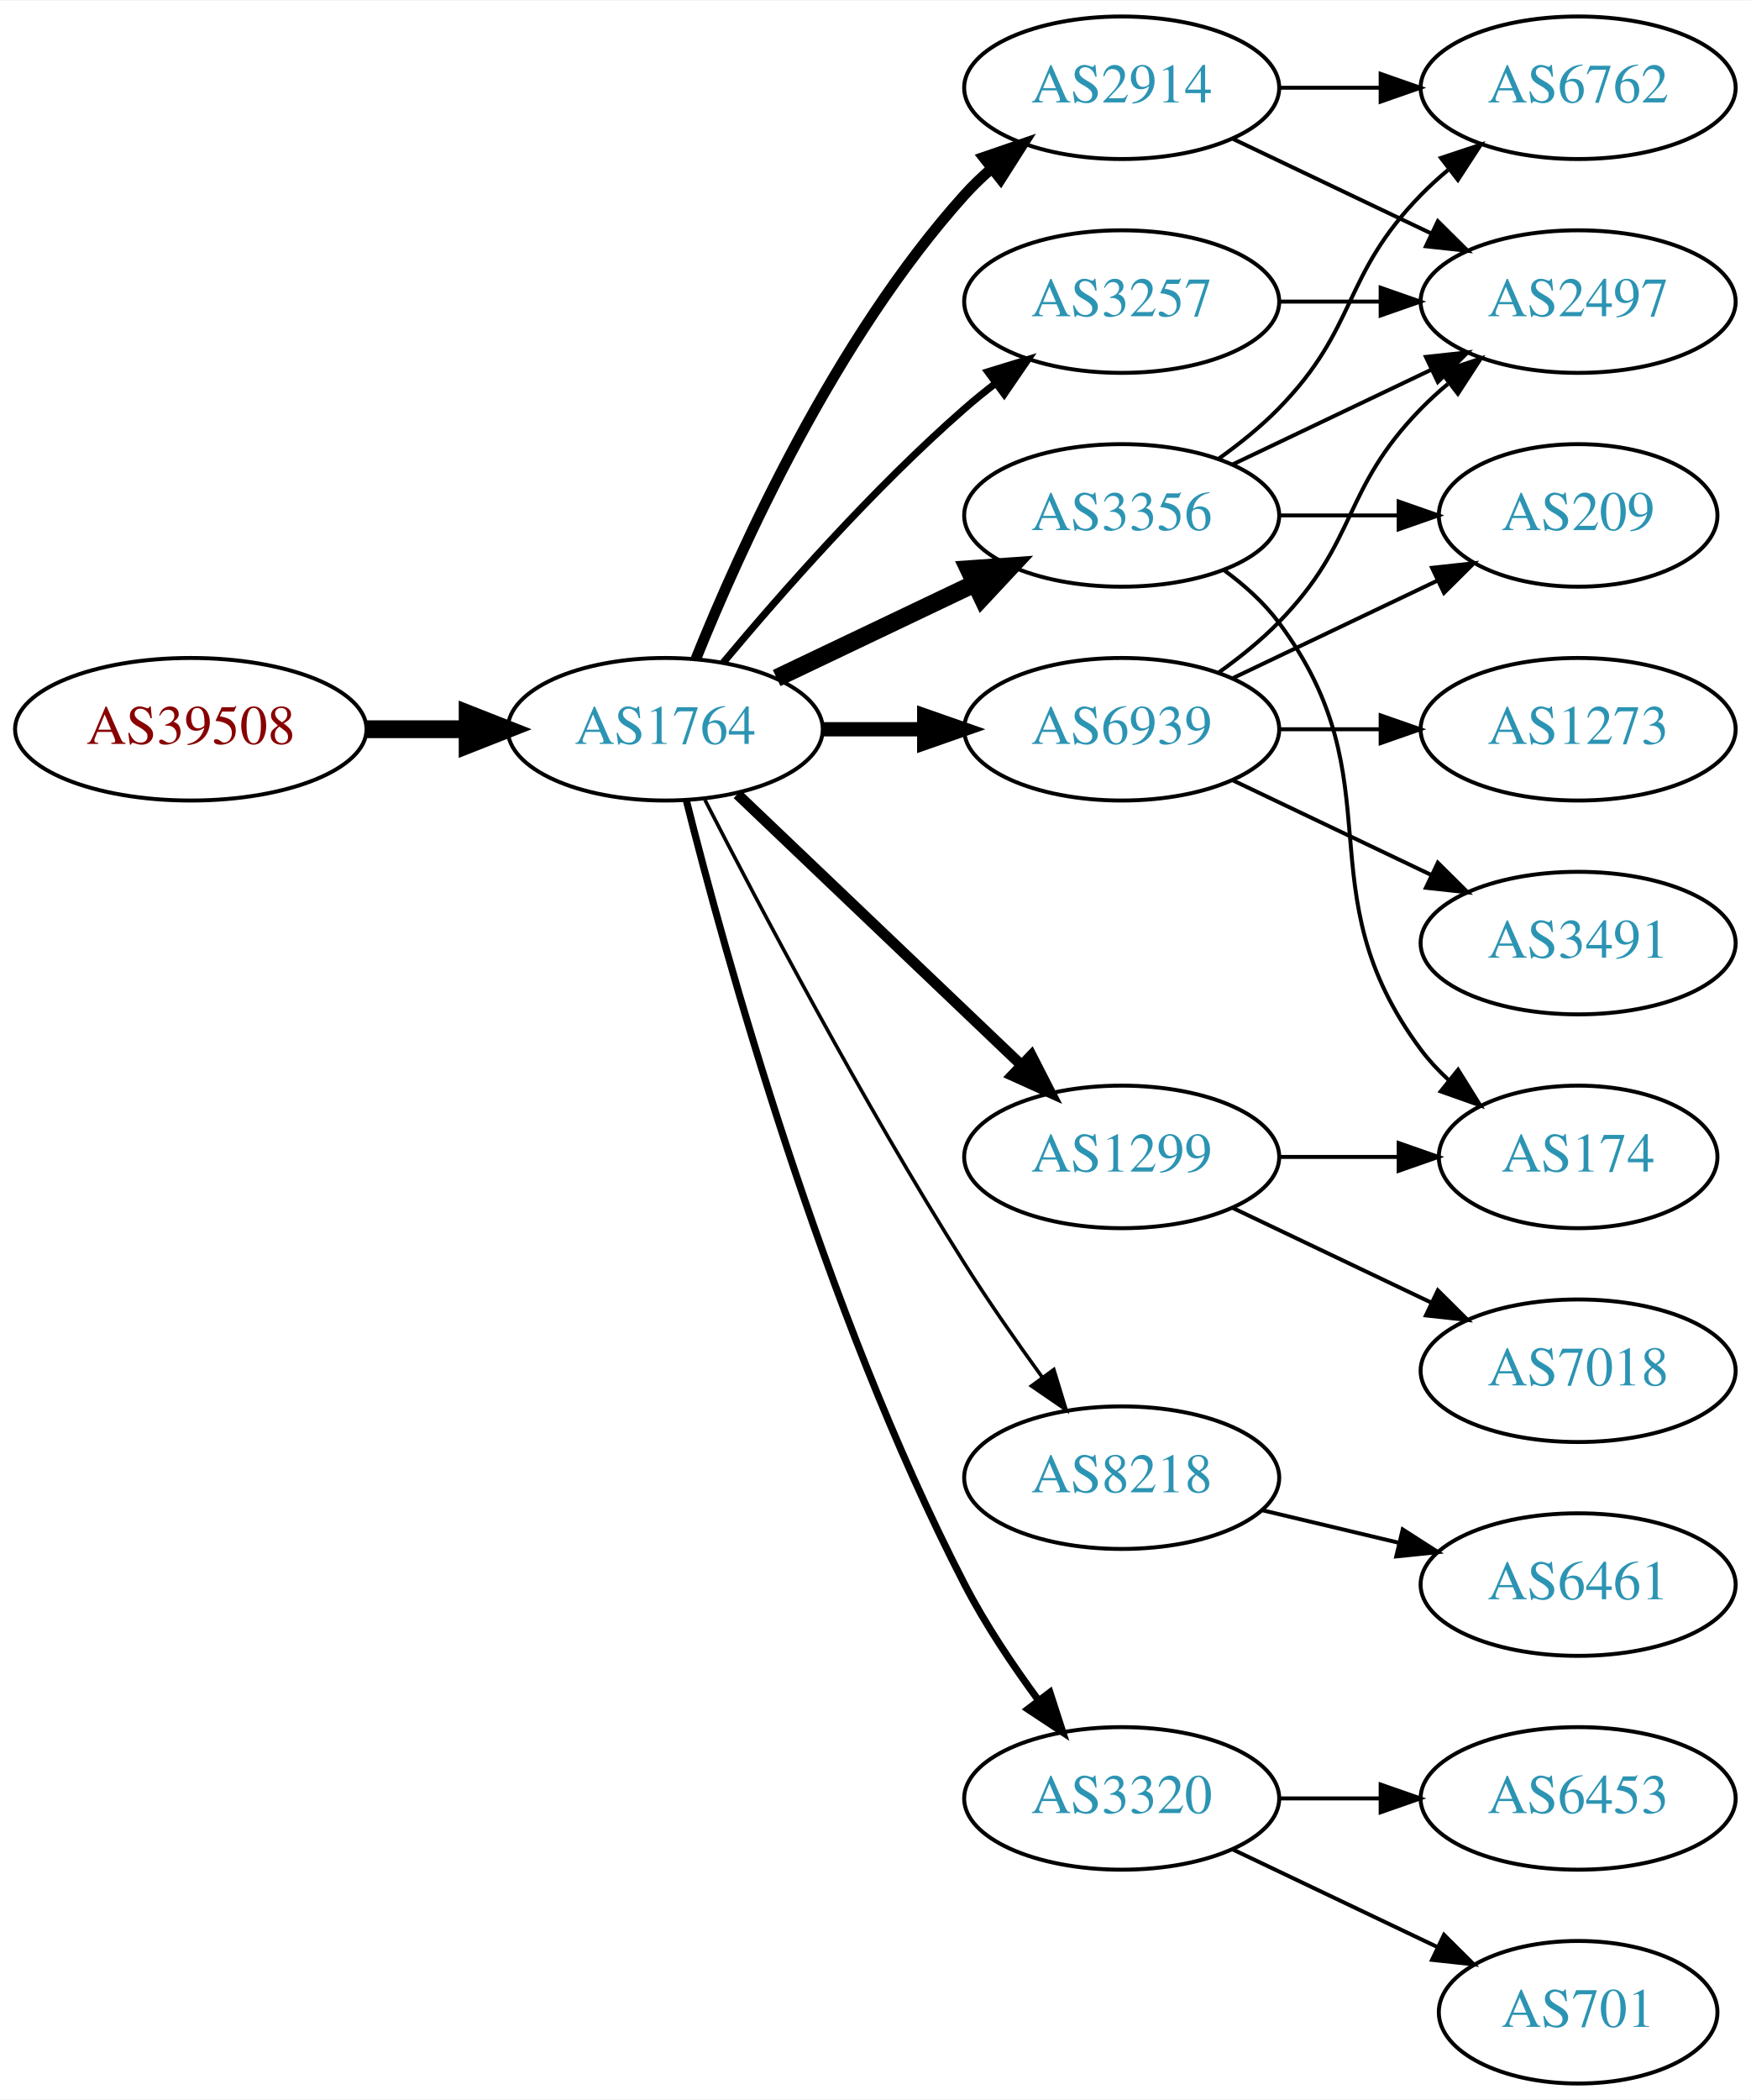
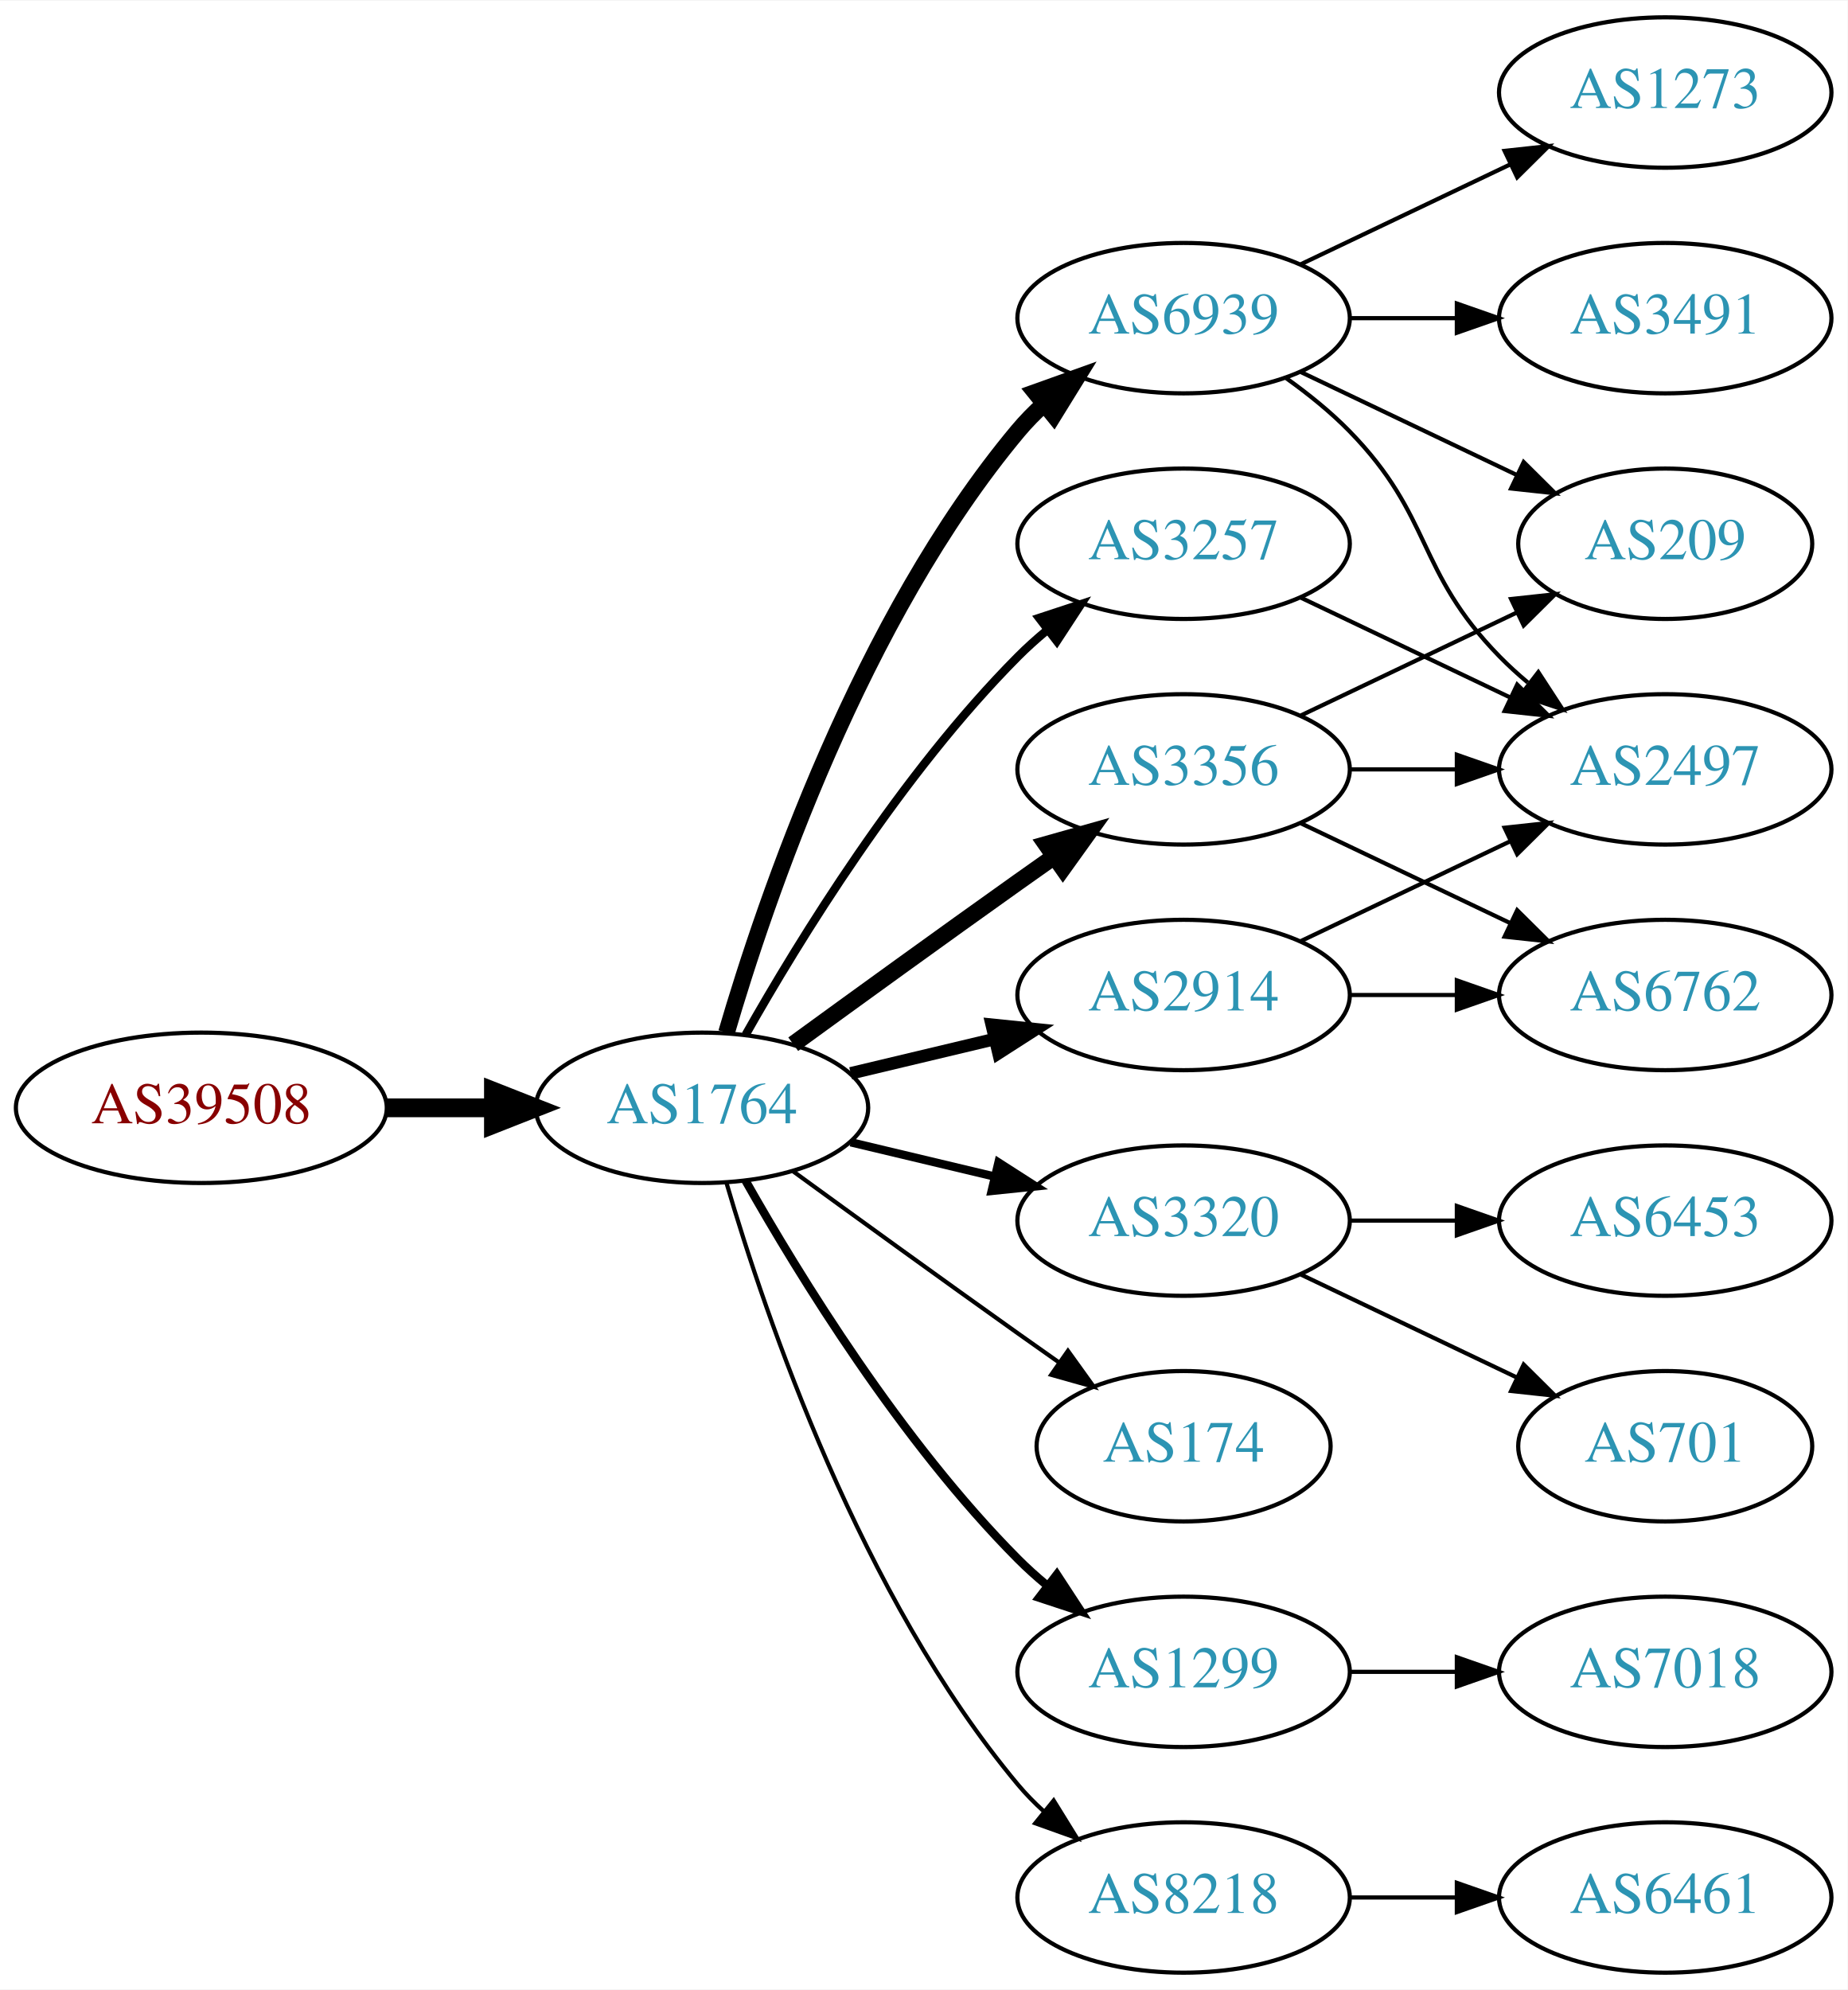
- <svg xmlns="http://www.w3.org/2000/svg" xmlns:xlink="http://www.w3.org/1999/xlink" width="442pt" height="530pt" viewBox="0.00 0.00 442.27 530.00">
-   <g id="graph0" class="graph" transform="scale(1 1) rotate(0) translate(4 526)">
-     <polygon fill="white" stroke="none" points="-4,4 -4,-526 438.271,-526 438.271,4 -4,4" />
+ <svg xmlns="http://www.w3.org/2000/svg" xmlns:xlink="http://www.w3.org/1999/xlink" width="442pt" height="476pt" viewBox="0.00 0.00 442.27 476.00">
+   <g id="graph0" class="graph" transform="scale(1 1) rotate(0) translate(4 472)">
+     <polygon fill="white" stroke="none" points="-4,4 -4,-472 438.271,-472 438.271,4 -4,4" />
    <g id="node1" class="node">
      <g id="a_node1">
        <a xlink:href="/asn/39508" xlink:title="AS39508 ~ AXIANS ICT Austria GmbH [AT]">
-           <ellipse fill="#ffffff" stroke="black" cx="44.196" cy="-342" rx="44.393" ry="18" />
-           <text text-anchor="middle" x="44.196" y="-338.3" font-family="Times,serif" font-size="14.00" fill="#880000">AS39508</text>
+           <ellipse fill="#ffffff" stroke="black" cx="44.196" cy="-207" rx="44.393" ry="18" />
+           <text text-anchor="middle" x="44.196" y="-203.3" font-family="Times,serif" font-size="14.00" fill="#880000">AS39508</text>
        </a>
      </g>
    </g>
    <g id="node2" class="node">
      <g id="a_node2">
        <a xlink:href="/asn/1764" xlink:title="AS1764 ~ NEXTLAYER-AS [AT]">
-           <ellipse fill="#ffffff" stroke="black" cx="164.039" cy="-342" rx="39.794" ry="18" />
-           <text text-anchor="middle" x="164.039" y="-338.3" font-family="Times,serif" font-size="14.00" fill="#2c94b3">AS1764</text>
+           <ellipse fill="#ffffff" stroke="black" cx="164.039" cy="-207" rx="39.794" ry="18" />
+           <text text-anchor="middle" x="164.039" y="-203.3" font-family="Times,serif" font-size="14.00" fill="#2c94b3">AS1764</text>
        </a>
      </g>
    </g>
    <g id="edge1" class="edge">
-       <path fill="none" stroke="black" stroke-width="4.5" d="M88.407,-342C96.72,-342 105.482,-342 113.965,-342" />
-       <polygon fill="black" stroke="black" stroke-width="4.5" points="114.123,-345.938 124.123,-342 114.123,-338.063 114.123,-345.938" />
+       <path fill="none" stroke="black" stroke-width="4.5" d="M88.407,-207C96.72,-207 105.482,-207 113.965,-207" />
+       <polygon fill="black" stroke="black" stroke-width="4.5" points="114.123,-210.938 124.123,-207 114.123,-203.063 114.123,-210.938" />
    </g>
    <g id="node3" class="node">
      <g id="a_node3">
-         <a xlink:href="/asn/2914" xlink:title="AS2914 ~ NTT America, Inc. [US]">
-           <ellipse fill="#ffffff" stroke="black" cx="279.332" cy="-504" rx="39.794" ry="18" />
-           <text text-anchor="middle" x="279.332" y="-500.3" font-family="Times,serif" font-size="14.00" fill="#2c94b3">AS2914</text>
+         <a xlink:href="/asn/6939" xlink:title="AS6939 ~ Hurricane Electric LLC [US]">
+           <ellipse fill="#ffffff" stroke="black" cx="279.332" cy="-396" rx="39.794" ry="18" />
+           <text text-anchor="middle" x="279.332" y="-392.3" font-family="Times,serif" font-size="14.00" fill="#2c94b3">AS6939</text>
        </a>
      </g>
    </g>
    <g id="edge2" class="edge">
-       <path fill="none" stroke="black" stroke-width="2.7" d="M171.786,-359.787C182.837,-387.243 206.891,-440.578 239.685,-477 241.688,-479.224 243.906,-481.363 246.239,-483.397" />
-       <polygon fill="black" stroke="black" stroke-width="2.7" points="244.437,-486.433 254.458,-489.873 248.769,-480.935 244.437,-486.433" />
+       <path fill="none" stroke="black" stroke-width="4" d="M169.913,-225.002C179.227,-256.844 202.043,-323.981 239.685,-369 241.555,-371.237 243.654,-373.374 245.88,-375.396" />
+       <polygon fill="black" stroke="black" stroke-width="4" points="243.823,-378.234 253.799,-381.804 248.227,-372.793 243.823,-378.234" />
    </g>
    <g id="node4" class="node">
      <g id="a_node4">
-         <a xlink:href="/asn/8218" xlink:title="AS8218 ~ legacy Neotelecoms [FR]">
-           <ellipse fill="#ffffff" stroke="black" cx="279.332" cy="-153" rx="39.794" ry="18" />
-           <text text-anchor="middle" x="279.332" y="-149.3" font-family="Times,serif" font-size="14.00" fill="#2c94b3">AS8218</text>
+         <a xlink:href="/asn/3320" xlink:title="AS3320 ~ DTAG [DE]">
+           <ellipse fill="#ffffff" stroke="black" cx="279.332" cy="-180" rx="39.794" ry="18" />
+           <text text-anchor="middle" x="279.332" y="-176.3" font-family="Times,serif" font-size="14.00" fill="#2c94b3">AS3320</text>
        </a>
      </g>
    </g>
    <g id="edge3" class="edge">
-       <path fill="none" stroke="black" stroke-width="0.9" d="M174.065,-324.148C187.501,-297.945 213.95,-247.763 239.685,-207 245.748,-197.396 252.868,-187.187 259.333,-178.261" />
-       <polygon fill="black" stroke="black" stroke-width="0.9" points="262.185,-180.291 265.276,-170.157 256.54,-176.152 262.185,-180.291" />
+       <path fill="none" stroke="black" stroke-width="2" d="M199.646,-198.752C210.517,-196.162 222.671,-193.265 234.114,-190.538" />
+       <polygon fill="black" stroke="black" stroke-width="2" points="235.02,-193.92 243.936,-188.197 233.397,-187.111 235.02,-193.92" />
    </g>
    <g id="node5" class="node">
      <g id="a_node5">
        <a xlink:href="/asn/3356" xlink:title="AS3356 ~ Level 3 Parent, LLC [US]">
-           <ellipse fill="#ffffff" stroke="black" cx="279.332" cy="-396" rx="39.794" ry="18" />
-           <text text-anchor="middle" x="279.332" y="-392.3" font-family="Times,serif" font-size="14.00" fill="#2c94b3">AS3356</text>
+           <ellipse fill="#ffffff" stroke="black" cx="279.332" cy="-288" rx="39.794" ry="18" />
+           <text text-anchor="middle" x="279.332" y="-284.3" font-family="Times,serif" font-size="14.00" fill="#2c94b3">AS3356</text>
        </a>
      </g>
    </g>
    <g id="edge4" class="edge">
-       <path fill="none" stroke="black" stroke-width="4.5" d="M192.175,-354.934C207.169,-362.081 225.99,-371.052 242.213,-378.785" />
-       <polygon fill="black" stroke="black" stroke-width="4.5" points="240.695,-382.423 251.417,-383.171 244.084,-375.314 240.695,-382.423" />
+       <path fill="none" stroke="black" stroke-width="4" d="M185.887,-222.222C200.821,-233.091 221.435,-248.025 239.685,-261 242.506,-263.005 245.449,-265.085 248.397,-267.159" />
+       <polygon fill="black" stroke="black" stroke-width="4" points="246.424,-270.05 256.621,-272.926 250.443,-264.319 246.424,-270.05" />
    </g>
    <g id="node6" class="node">
      <g id="a_node6">
-         <a xlink:href="/asn/6939" xlink:title="AS6939 ~ Hurricane Electric LLC [US]">
-           <ellipse fill="#ffffff" stroke="black" cx="279.332" cy="-342" rx="39.794" ry="18" />
-           <text text-anchor="middle" x="279.332" y="-338.3" font-family="Times,serif" font-size="14.00" fill="#2c94b3">AS6939</text>
+         <a xlink:href="/asn/174" xlink:title="AS174 ~ Cogent Communications [US]">
+           <ellipse fill="#ffffff" stroke="black" cx="279.332" cy="-126" rx="35.194" ry="18" />
+           <text text-anchor="middle" x="279.332" y="-122.3" font-family="Times,serif" font-size="14.00" fill="#2c94b3">AS174</text>
        </a>
      </g>
    </g>
    <g id="edge5" class="edge">
-       <path fill="none" stroke="black" stroke-width="3.6" d="M203.711,-342C211.914,-342 220.678,-342 229.21,-342" />
-       <polygon fill="black" stroke="black" stroke-width="3.6" points="229.449,-345.5 239.449,-342 229.449,-338.5 229.449,-345.5" />
+       <path fill="none" stroke="black" d="M185.887,-191.778C200.821,-180.909 221.435,-165.975 239.685,-153 242.895,-150.718 246.264,-148.339 249.619,-145.982" />
+       <polygon fill="black" stroke="black" points="251.647,-148.834 257.83,-140.23 247.631,-143.101 251.647,-148.834" />
    </g>
    <g id="node7" class="node">
      <g id="a_node7">
-         <a xlink:href="/asn/3320" xlink:title="AS3320 ~ DTAG [DE]">
-           <ellipse fill="#ffffff" stroke="black" cx="279.332" cy="-72" rx="39.794" ry="18" />
-           <text text-anchor="middle" x="279.332" y="-68.3" font-family="Times,serif" font-size="14.00" fill="#2c94b3">AS3320</text>
+         <a xlink:href="/asn/3257" xlink:title="AS3257 ~ GTT [DE]">
+           <ellipse fill="#ffffff" stroke="black" cx="279.332" cy="-342" rx="39.794" ry="18" />
+           <text text-anchor="middle" x="279.332" y="-338.3" font-family="Times,serif" font-size="14.00" fill="#2c94b3">AS3257</text>
        </a>
      </g>
    </g>
    <g id="edge6" class="edge">
-       <path fill="none" stroke="black" stroke-width="1.8" d="M169.388,-323.934C178.942,-285.918 203.803,-195.439 239.685,-126 244.899,-115.91 251.823,-105.589 258.369,-96.709" />
-       <polygon fill="black" stroke="black" stroke-width="1.8" points="261.198,-98.771 264.461,-88.691 255.625,-94.536 261.198,-98.771" />
+       <path fill="none" stroke="black" stroke-width="2" d="M174.498,-224.49C187.28,-247.096 211.712,-286.886 239.685,-315 241.796,-317.121 244.092,-319.188 246.477,-321.171" />
+       <polygon fill="black" stroke="black" stroke-width="2" points="244.73,-324.242 254.793,-327.556 248.993,-318.69 244.73,-324.242" />
    </g>
    <g id="node8" class="node">
      <g id="a_node8">
-         <a xlink:href="/asn/3257" xlink:title="AS3257 ~ GTT [DE]">
-           <ellipse fill="#ffffff" stroke="black" cx="279.332" cy="-450" rx="39.794" ry="18" />
-           <text text-anchor="middle" x="279.332" y="-446.3" font-family="Times,serif" font-size="14.00" fill="#2c94b3">AS3257</text>
+         <a xlink:href="/asn/2914" xlink:title="AS2914 ~ NTT America, Inc. [US]">
+           <ellipse fill="#ffffff" stroke="black" cx="279.332" cy="-234" rx="39.794" ry="18" />
+           <text text-anchor="middle" x="279.332" y="-230.3" font-family="Times,serif" font-size="14.00" fill="#2c94b3">AS2914</text>
        </a>
      </g>
    </g>
    <g id="edge7" class="edge">
-       <path fill="none" stroke="black" stroke-width="1.8" d="M178.669,-358.817C192.951,-375.929 216.498,-402.745 239.685,-423 242.151,-425.154 244.789,-427.294 247.487,-429.372" />
-       <polygon fill="black" stroke="black" stroke-width="1.8" points="245.512,-432.264 255.641,-435.37 249.66,-426.625 245.512,-432.264" />
+       <path fill="none" stroke="black" stroke-width="3" d="M199.646,-215.248C210.517,-217.838 222.671,-220.735 234.114,-223.462" />
+       <polygon fill="black" stroke="black" stroke-width="3" points="233.397,-226.889 243.936,-225.803 235.02,-220.08 233.397,-226.889" />
    </g>
    <g id="node9" class="node">
      <g id="a_node9">
        <a xlink:href="/asn/1299" xlink:title="AS1299 ~ Telia Carrier [EU]">
-           <ellipse fill="#ffffff" stroke="black" cx="279.332" cy="-234" rx="39.794" ry="18" />
-           <text text-anchor="middle" x="279.332" y="-230.3" font-family="Times,serif" font-size="14.00" fill="#2c94b3">AS1299</text>
+           <ellipse fill="#ffffff" stroke="black" cx="279.332" cy="-72" rx="39.794" ry="18" />
+           <text text-anchor="middle" x="279.332" y="-68.3" font-family="Times,serif" font-size="14.00" fill="#2c94b3">AS1299</text>
        </a>
      </g>
    </g>
    <g id="edge8" class="edge">
-       <path fill="none" stroke="black" stroke-width="2.7" d="M182.245,-325.597C201.321,-307.413 232.241,-277.937 253.838,-257.349" />
-       <polygon fill="black" stroke="black" stroke-width="2.7" points="256.511,-259.637 261.334,-250.203 251.681,-254.57 256.511,-259.637" />
+       <path fill="none" stroke="black" stroke-width="2" d="M174.498,-189.51C187.28,-166.904 211.712,-127.114 239.685,-99 241.796,-96.879 244.092,-94.812 246.477,-92.829" />
+       <polygon fill="black" stroke="black" stroke-width="2" points="248.993,-95.31 254.793,-86.444 244.73,-89.758 248.993,-95.31" />
    </g>
    <g id="node10" class="node">
      <g id="a_node10">
-         <a xlink:href="/asn/6762" xlink:title="AS6762 ~ TELECOM ITALIA SPARKLE S.p.A. [IT]">
-           <ellipse fill="#ffffff" stroke="black" cx="394.625" cy="-504" rx="39.794" ry="18" />
-           <text text-anchor="middle" x="394.625" y="-500.3" font-family="Times,serif" font-size="14.00" fill="#2c94b3">AS6762</text>
+         <a xlink:href="/asn/8218" xlink:title="AS8218 ~ legacy Neotelecoms [FR]">
+           <ellipse fill="#ffffff" stroke="black" cx="279.332" cy="-18" rx="39.794" ry="18" />
+           <text text-anchor="middle" x="279.332" y="-14.3" font-family="Times,serif" font-size="14.00" fill="#2c94b3">AS8218</text>
        </a>
      </g>
    </g>
    <g id="edge9" class="edge">
-       <path fill="none" stroke="black" d="M319.004,-504C327.207,-504 335.971,-504 344.503,-504" />
-       <polygon fill="black" stroke="black" points="344.742,-507.5 354.742,-504 344.742,-500.5 344.742,-507.5" />
+       <path fill="none" stroke="black" d="M169.913,-188.998C179.227,-157.156 202.043,-90.019 239.685,-45 241.555,-42.763 243.654,-40.626 245.88,-38.604" />
+       <polygon fill="black" stroke="black" points="248.227,-41.208 253.799,-32.196 243.823,-35.766 248.227,-41.208" />
    </g>
    <g id="node11" class="node">
      <g id="a_node11">
        <a xlink:href="/asn/2497" xlink:title="AS2497 ~ Internet Initiative Japan Inc. [JP]">
-           <ellipse fill="#ffffff" stroke="black" cx="394.625" cy="-450" rx="39.794" ry="18" />
-           <text text-anchor="middle" x="394.625" y="-446.3" font-family="Times,serif" font-size="14.00" fill="#2c94b3">AS2497</text>
+           <ellipse fill="#ffffff" stroke="black" cx="394.625" cy="-288" rx="39.794" ry="18" />
+           <text text-anchor="middle" x="394.625" y="-284.3" font-family="Times,serif" font-size="14.00" fill="#2c94b3">AS2497</text>
        </a>
      </g>
    </g>
    <g id="edge10" class="edge">
-       <path fill="none" stroke="black" d="M307.468,-491.066C322.462,-483.919 341.283,-474.948 357.506,-467.215" />
-       <polygon fill="black" stroke="black" points="359.188,-470.291 366.71,-462.829 356.177,-463.972 359.188,-470.291" />
+       <path fill="none" stroke="black" d="M303.926,-381.611C309.182,-377.852 314.513,-373.563 318.978,-369 339.151,-348.383 334.806,-335.617 354.978,-315 357.071,-312.861 359.354,-310.782 361.731,-308.79" />
+       <polygon fill="black" stroke="black" points="364.249,-311.268 370.031,-302.389 359.974,-305.725 364.249,-311.268" />
    </g>
    <g id="node12" class="node">
      <g id="a_node12">
-         <a xlink:href="/asn/6461" xlink:title="AS6461 ~ Zayo Bandwidth [US]">
-           <ellipse fill="#ffffff" stroke="black" cx="394.625" cy="-126" rx="39.794" ry="18" />
-           <text text-anchor="middle" x="394.625" y="-122.3" font-family="Times,serif" font-size="14.00" fill="#2c94b3">AS6461</text>
+         <a xlink:href="/asn/3491" xlink:title="AS3491 ~ PCCW Global, Inc. [US]">
+           <ellipse fill="#ffffff" stroke="black" cx="394.625" cy="-396" rx="39.794" ry="18" />
+           <text text-anchor="middle" x="394.625" y="-392.3" font-family="Times,serif" font-size="14.00" fill="#2c94b3">AS3491</text>
        </a>
      </g>
    </g>
    <g id="edge11" class="edge">
-       <path fill="none" stroke="black" d="M314.939,-144.752C325.81,-142.162 337.964,-139.265 349.407,-136.538" />
-       <polygon fill="black" stroke="black" points="350.313,-139.92 359.229,-134.197 348.69,-133.111 350.313,-139.92" />
-     </g>
-     <g id="edge15" class="edge">
-       <path fill="none" stroke="black" d="M303.926,-410.389C309.182,-414.148 314.513,-418.437 318.978,-423 339.151,-443.617 334.806,-456.383 354.978,-477 357.071,-479.139 359.354,-481.218 361.731,-483.21" />
-       <polygon fill="black" stroke="black" points="359.974,-486.275 370.031,-489.611 364.249,-480.732 359.974,-486.275" />
+       <path fill="none" stroke="black" d="M319.004,-396C327.207,-396 335.971,-396 344.503,-396" />
+       <polygon fill="black" stroke="black" points="344.742,-399.5 354.742,-396 344.742,-392.5 344.742,-399.5" />
+     </g>
+     <g id="node13" class="node">
+       <g id="a_node13">
+         <a xlink:href="/asn/209" xlink:title="AS209 ~ CenturyLink Communications, LLC [US]">
+           <ellipse fill="#ffffff" stroke="black" cx="394.625" cy="-342" rx="35.194" ry="18" />
+           <text text-anchor="middle" x="394.625" y="-338.3" font-family="Times,serif" font-size="14.00" fill="#2c94b3">AS209</text>
+         </a>
+       </g>
+     </g>
+     <g id="edge12" class="edge">
+       <path fill="none" stroke="black" d="M307.468,-383.066C322.9,-375.71 342.385,-366.423 358.92,-358.541" />
+       <polygon fill="black" stroke="black" points="360.741,-361.551 368.262,-354.089 357.729,-355.232 360.741,-361.551" />
+     </g>
+     <g id="node14" class="node">
+       <g id="a_node14">
+         <a xlink:href="/asn/1273" xlink:title="AS1273 ~ Vodafone Group PLC [EU]">
+           <ellipse fill="#ffffff" stroke="black" cx="394.625" cy="-450" rx="39.794" ry="18" />
+           <text text-anchor="middle" x="394.625" y="-446.3" font-family="Times,serif" font-size="14.00" fill="#2c94b3">AS1273</text>
+         </a>
+       </g>
    </g>
    <g id="edge13" class="edge">
      <path fill="none" stroke="black" d="M307.468,-408.934C322.462,-416.081 341.283,-425.052 357.506,-432.785" />
      <polygon fill="black" stroke="black" points="356.177,-436.028 366.71,-437.171 359.188,-429.709 356.177,-436.028" />
    </g>
-     <g id="node13" class="node">
-       <g id="a_node13">
-         <a xlink:href="/asn/209" xlink:title="AS209 ~ CenturyLink Communications, LLC [US]">
-           <ellipse fill="#ffffff" stroke="black" cx="394.625" cy="-396" rx="35.194" ry="18" />
-           <text text-anchor="middle" x="394.625" y="-392.3" font-family="Times,serif" font-size="14.00" fill="#2c94b3">AS209</text>
-         </a>
-       </g>
-     </g>
-     <g id="edge12" class="edge">
-       <path fill="none" stroke="black" d="M319.004,-396C328.709,-396 339.2,-396 349.163,-396" />
-       <polygon fill="black" stroke="black" points="349.299,-399.5 359.299,-396 349.299,-392.5 349.299,-399.5" />
-     </g>
-     <g id="node14" class="node">
-       <g id="a_node14">
-         <a xlink:href="/asn/174" xlink:title="AS174 ~ Cogent Communications [US]">
-           <ellipse fill="#ffffff" stroke="black" cx="394.625" cy="-234" rx="35.194" ry="18" />
-           <text text-anchor="middle" x="394.625" y="-230.3" font-family="Times,serif" font-size="14.00" fill="#2c94b3">AS174</text>
-         </a>
-       </g>
-     </g>
-     <g id="edge14" class="edge">
-       <path fill="none" stroke="black" d="M305.262,-382.118C310.338,-378.389 315.256,-373.984 318.978,-369 349.249,-328.458 324.707,-301.542 354.978,-261 356.986,-258.311 359.342,-255.791 361.883,-253.454" />
-       <polygon fill="black" stroke="black" points="364.297,-256.004 369.898,-247.011 359.912,-250.548 364.297,-256.004" />
-     </g>
-     <g id="edge17" class="edge">
-       <path fill="none" stroke="black" d="M303.926,-356.389C309.182,-360.148 314.513,-364.437 318.978,-369 339.151,-389.617 334.806,-402.383 354.978,-423 357.071,-425.139 359.354,-427.218 361.731,-429.21" />
-       <polygon fill="black" stroke="black" points="359.974,-432.275 370.031,-435.611 364.249,-426.732 359.974,-432.275" />
-     </g>
-     <g id="edge18" class="edge">
-       <path fill="none" stroke="black" d="M307.468,-354.934C322.9,-362.29 342.385,-371.577 358.92,-379.459" />
-       <polygon fill="black" stroke="black" points="357.729,-382.768 368.262,-383.911 360.741,-376.449 357.729,-382.768" />
-     </g>
    <g id="node15" class="node">
      <g id="a_node15">
-         <a xlink:href="/asn/1273" xlink:title="AS1273 ~ Vodafone Group PLC [EU]">
-           <ellipse fill="#ffffff" stroke="black" cx="394.625" cy="-342" rx="39.794" ry="18" />
-           <text text-anchor="middle" x="394.625" y="-338.3" font-family="Times,serif" font-size="14.00" fill="#2c94b3">AS1273</text>
-         </a>
-       </g>
-     </g>
-     <g id="edge16" class="edge">
-       <path fill="none" stroke="black" d="M319.004,-342C327.207,-342 335.971,-342 344.503,-342" />
-       <polygon fill="black" stroke="black" points="344.742,-345.5 354.742,-342 344.742,-338.5 344.742,-345.5" />
+         <a xlink:href="/asn/701" xlink:title="AS701 ~ UUNET [US]">
+           <ellipse fill="#ffffff" stroke="black" cx="394.625" cy="-126" rx="35.194" ry="18" />
+           <text text-anchor="middle" x="394.625" y="-122.3" font-family="Times,serif" font-size="14.00" fill="#2c94b3">AS701</text>
+         </a>
+       </g>
+     </g>
+     <g id="edge14" class="edge">
+       <path fill="none" stroke="black" d="M307.468,-167.066C322.9,-159.71 342.385,-150.423 358.92,-142.541" />
+       <polygon fill="black" stroke="black" points="360.741,-145.551 368.262,-138.089 357.729,-139.232 360.741,-145.551" />
    </g>
    <g id="node16" class="node">
      <g id="a_node16">
-         <a xlink:href="/asn/3491" xlink:title="AS3491 ~ PCCW Global, Inc. [US]">
-           <ellipse fill="#ffffff" stroke="black" cx="394.625" cy="-288" rx="39.794" ry="18" />
-           <text text-anchor="middle" x="394.625" y="-284.3" font-family="Times,serif" font-size="14.00" fill="#2c94b3">AS3491</text>
-         </a>
-       </g>
+         <a xlink:href="/asn/6453" xlink:title="AS6453 ~ TATA COMMUNICATIONS (AMERICA) INC [US]">
+           <ellipse fill="#ffffff" stroke="black" cx="394.625" cy="-180" rx="39.794" ry="18" />
+           <text text-anchor="middle" x="394.625" y="-176.3" font-family="Times,serif" font-size="14.00" fill="#2c94b3">AS6453</text>
+         </a>
+       </g>
+     </g>
+     <g id="edge15" class="edge">
+       <path fill="none" stroke="black" d="M319.004,-180C327.207,-180 335.971,-180 344.503,-180" />
+       <polygon fill="black" stroke="black" points="344.742,-183.5 354.742,-180 344.742,-176.5 344.742,-183.5" />
+     </g>
+     <g id="edge17" class="edge">
+       <path fill="none" stroke="black" d="M319.004,-288C327.207,-288 335.971,-288 344.503,-288" />
+       <polygon fill="black" stroke="black" points="344.742,-291.5 354.742,-288 344.742,-284.5 344.742,-291.5" />
+     </g>
+     <g id="edge16" class="edge">
+       <path fill="none" stroke="black" d="M307.468,-300.934C322.9,-308.29 342.385,-317.577 358.92,-325.459" />
+       <polygon fill="black" stroke="black" points="357.729,-328.768 368.262,-329.911 360.741,-322.449 357.729,-328.768" />
+     </g>
+     <g id="node17" class="node">
+       <g id="a_node17">
+         <a xlink:href="/asn/6762" xlink:title="AS6762 ~ TELECOM ITALIA SPARKLE S.p.A. [IT]">
+           <ellipse fill="#ffffff" stroke="black" cx="394.625" cy="-234" rx="39.794" ry="18" />
+           <text text-anchor="middle" x="394.625" y="-230.3" font-family="Times,serif" font-size="14.00" fill="#2c94b3">AS6762</text>
+         </a>
+       </g>
+     </g>
+     <g id="edge18" class="edge">
+       <path fill="none" stroke="black" d="M307.468,-275.066C322.462,-267.919 341.283,-258.948 357.506,-251.215" />
+       <polygon fill="black" stroke="black" points="359.188,-254.291 366.71,-246.829 356.177,-247.972 359.188,-254.291" />
    </g>
    <g id="edge19" class="edge">
      <path fill="none" stroke="black" d="M307.468,-329.066C322.462,-321.919 341.283,-312.948 357.506,-305.215" />
      <polygon fill="black" stroke="black" points="359.188,-308.291 366.71,-300.829 356.177,-301.972 359.188,-308.291" />
    </g>
-     <g id="node17" class="node">
-       <g id="a_node17">
-         <a xlink:href="/asn/6453" xlink:title="AS6453 ~ TATA COMMUNICATIONS (AMERICA) INC [US]">
-           <ellipse fill="#ffffff" stroke="black" cx="394.625" cy="-72" rx="39.794" ry="18" />
-           <text text-anchor="middle" x="394.625" y="-68.3" font-family="Times,serif" font-size="14.00" fill="#2c94b3">AS6453</text>
-         </a>
-       </g>
-     </g>
-     <g id="edge20" class="edge">
-       <path fill="none" stroke="black" d="M319.004,-72C327.207,-72 335.971,-72 344.503,-72" />
-       <polygon fill="black" stroke="black" points="344.742,-75.5 354.742,-72 344.742,-68.5 344.742,-75.5" />
-     </g>
-     <g id="node18" class="node">
-       <g id="a_node18">
-         <a xlink:href="/asn/701" xlink:title="AS701 ~ UUNET [US]">
-           <ellipse fill="#ffffff" stroke="black" cx="394.625" cy="-18" rx="35.194" ry="18" />
-           <text text-anchor="middle" x="394.625" y="-14.3" font-family="Times,serif" font-size="14.00" fill="#2c94b3">AS701</text>
-         </a>
-       </g>
-     </g>
-     <g id="edge21" class="edge">
-       <path fill="none" stroke="black" d="M307.468,-59.066C322.9,-51.71 342.385,-42.423 358.92,-34.541" />
-       <polygon fill="black" stroke="black" points="360.741,-37.551 368.262,-30.089 357.729,-31.232 360.741,-37.551" />
-     </g>
    <g id="edge22" class="edge">
-       <path fill="none" stroke="black" d="M319.004,-450C327.207,-450 335.971,-450 344.503,-450" />
-       <polygon fill="black" stroke="black" points="344.742,-453.5 354.742,-450 344.742,-446.5 344.742,-453.5" />
+       <path fill="none" stroke="black" d="M307.468,-246.934C322.462,-254.081 341.283,-263.052 357.506,-270.785" />
+       <polygon fill="black" stroke="black" points="356.177,-274.028 366.71,-275.171 359.188,-267.709 356.177,-274.028" />
    </g>
    <g id="edge23" class="edge">
-       <path fill="none" stroke="black" d="M319.004,-234C328.709,-234 339.2,-234 349.163,-234" />
-       <polygon fill="black" stroke="black" points="349.299,-237.5 359.299,-234 349.299,-230.5 349.299,-237.5" />
+       <path fill="none" stroke="black" d="M319.004,-234C327.207,-234 335.971,-234 344.503,-234" />
+       <polygon fill="black" stroke="black" points="344.742,-237.5 354.742,-234 344.742,-230.5 344.742,-237.5" />
    </g>
    <g id="node19" class="node">
      <g id="a_node19">
        <a xlink:href="/asn/7018" xlink:title="AS7018 ~ AT&amp;T Services, Inc. [US]">
-           <ellipse fill="#ffffff" stroke="black" cx="394.625" cy="-180" rx="39.794" ry="18" />
-           <text text-anchor="middle" x="394.625" y="-176.3" font-family="Times,serif" font-size="14.00" fill="#2c94b3">AS7018</text>
-         </a>
-       </g>
-     </g>
-     <g id="edge24" class="edge">
-       <path fill="none" stroke="black" d="M307.468,-221.066C322.462,-213.919 341.283,-204.948 357.506,-197.215" />
-       <polygon fill="black" stroke="black" points="359.188,-200.291 366.71,-192.829 356.177,-193.972 359.188,-200.291" />
+           <ellipse fill="#ffffff" stroke="black" cx="394.625" cy="-72" rx="39.794" ry="18" />
+           <text text-anchor="middle" x="394.625" y="-68.3" font-family="Times,serif" font-size="14.00" fill="#2c94b3">AS7018</text>
+         </a>
+       </g>
+     </g>
+     <g id="edge21" class="edge">
+       <path fill="none" stroke="black" d="M319.004,-72C327.207,-72 335.971,-72 344.503,-72" />
+       <polygon fill="black" stroke="black" points="344.742,-75.5 354.742,-72 344.742,-68.5 344.742,-75.5" />
+     </g>
+     <g id="node18" class="node">
+       <g id="a_node18">
+         <a xlink:href="/asn/6461" xlink:title="AS6461 ~ Zayo Bandwidth [US]">
+           <ellipse fill="#ffffff" stroke="black" cx="394.625" cy="-18" rx="39.794" ry="18" />
+           <text text-anchor="middle" x="394.625" y="-14.3" font-family="Times,serif" font-size="14.00" fill="#2c94b3">AS6461</text>
+         </a>
+       </g>
+     </g>
+     <g id="edge20" class="edge">
+       <path fill="none" stroke="black" d="M319.004,-18C327.207,-18 335.971,-18 344.503,-18" />
+       <polygon fill="black" stroke="black" points="344.742,-21.5 354.742,-18 344.742,-14.5 344.742,-21.5" />
    </g>
  </g>
</svg>
